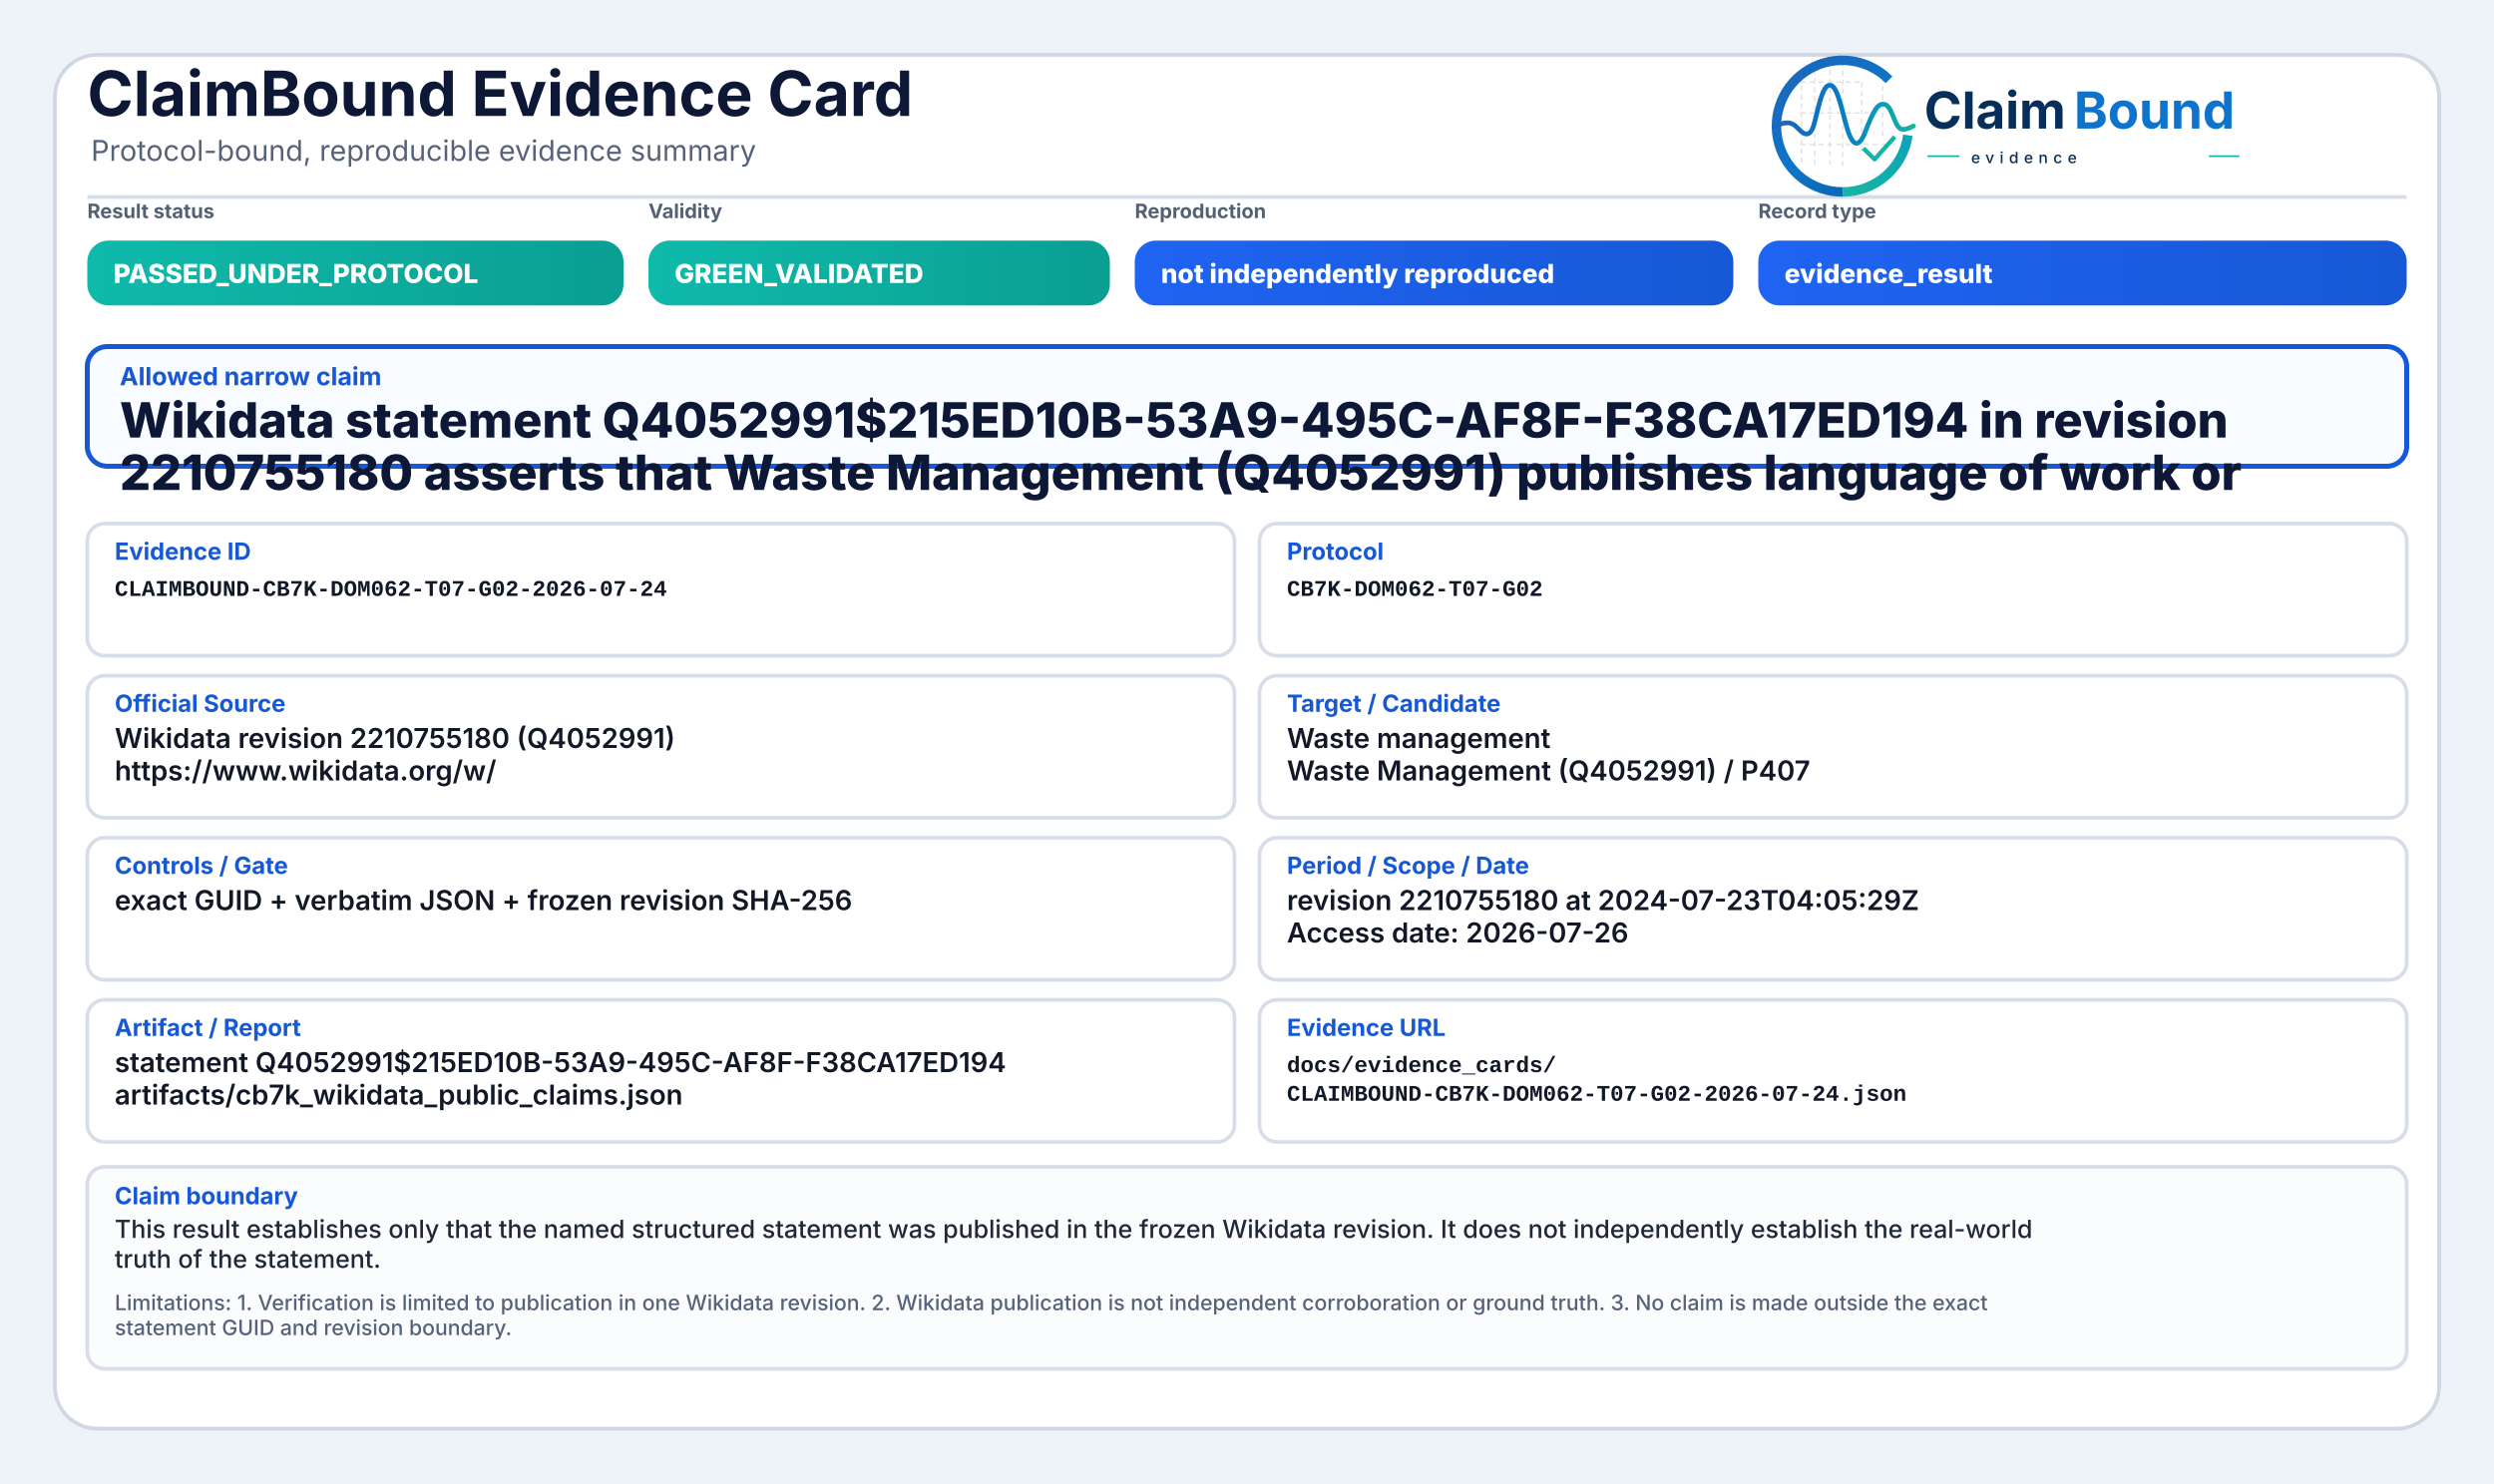
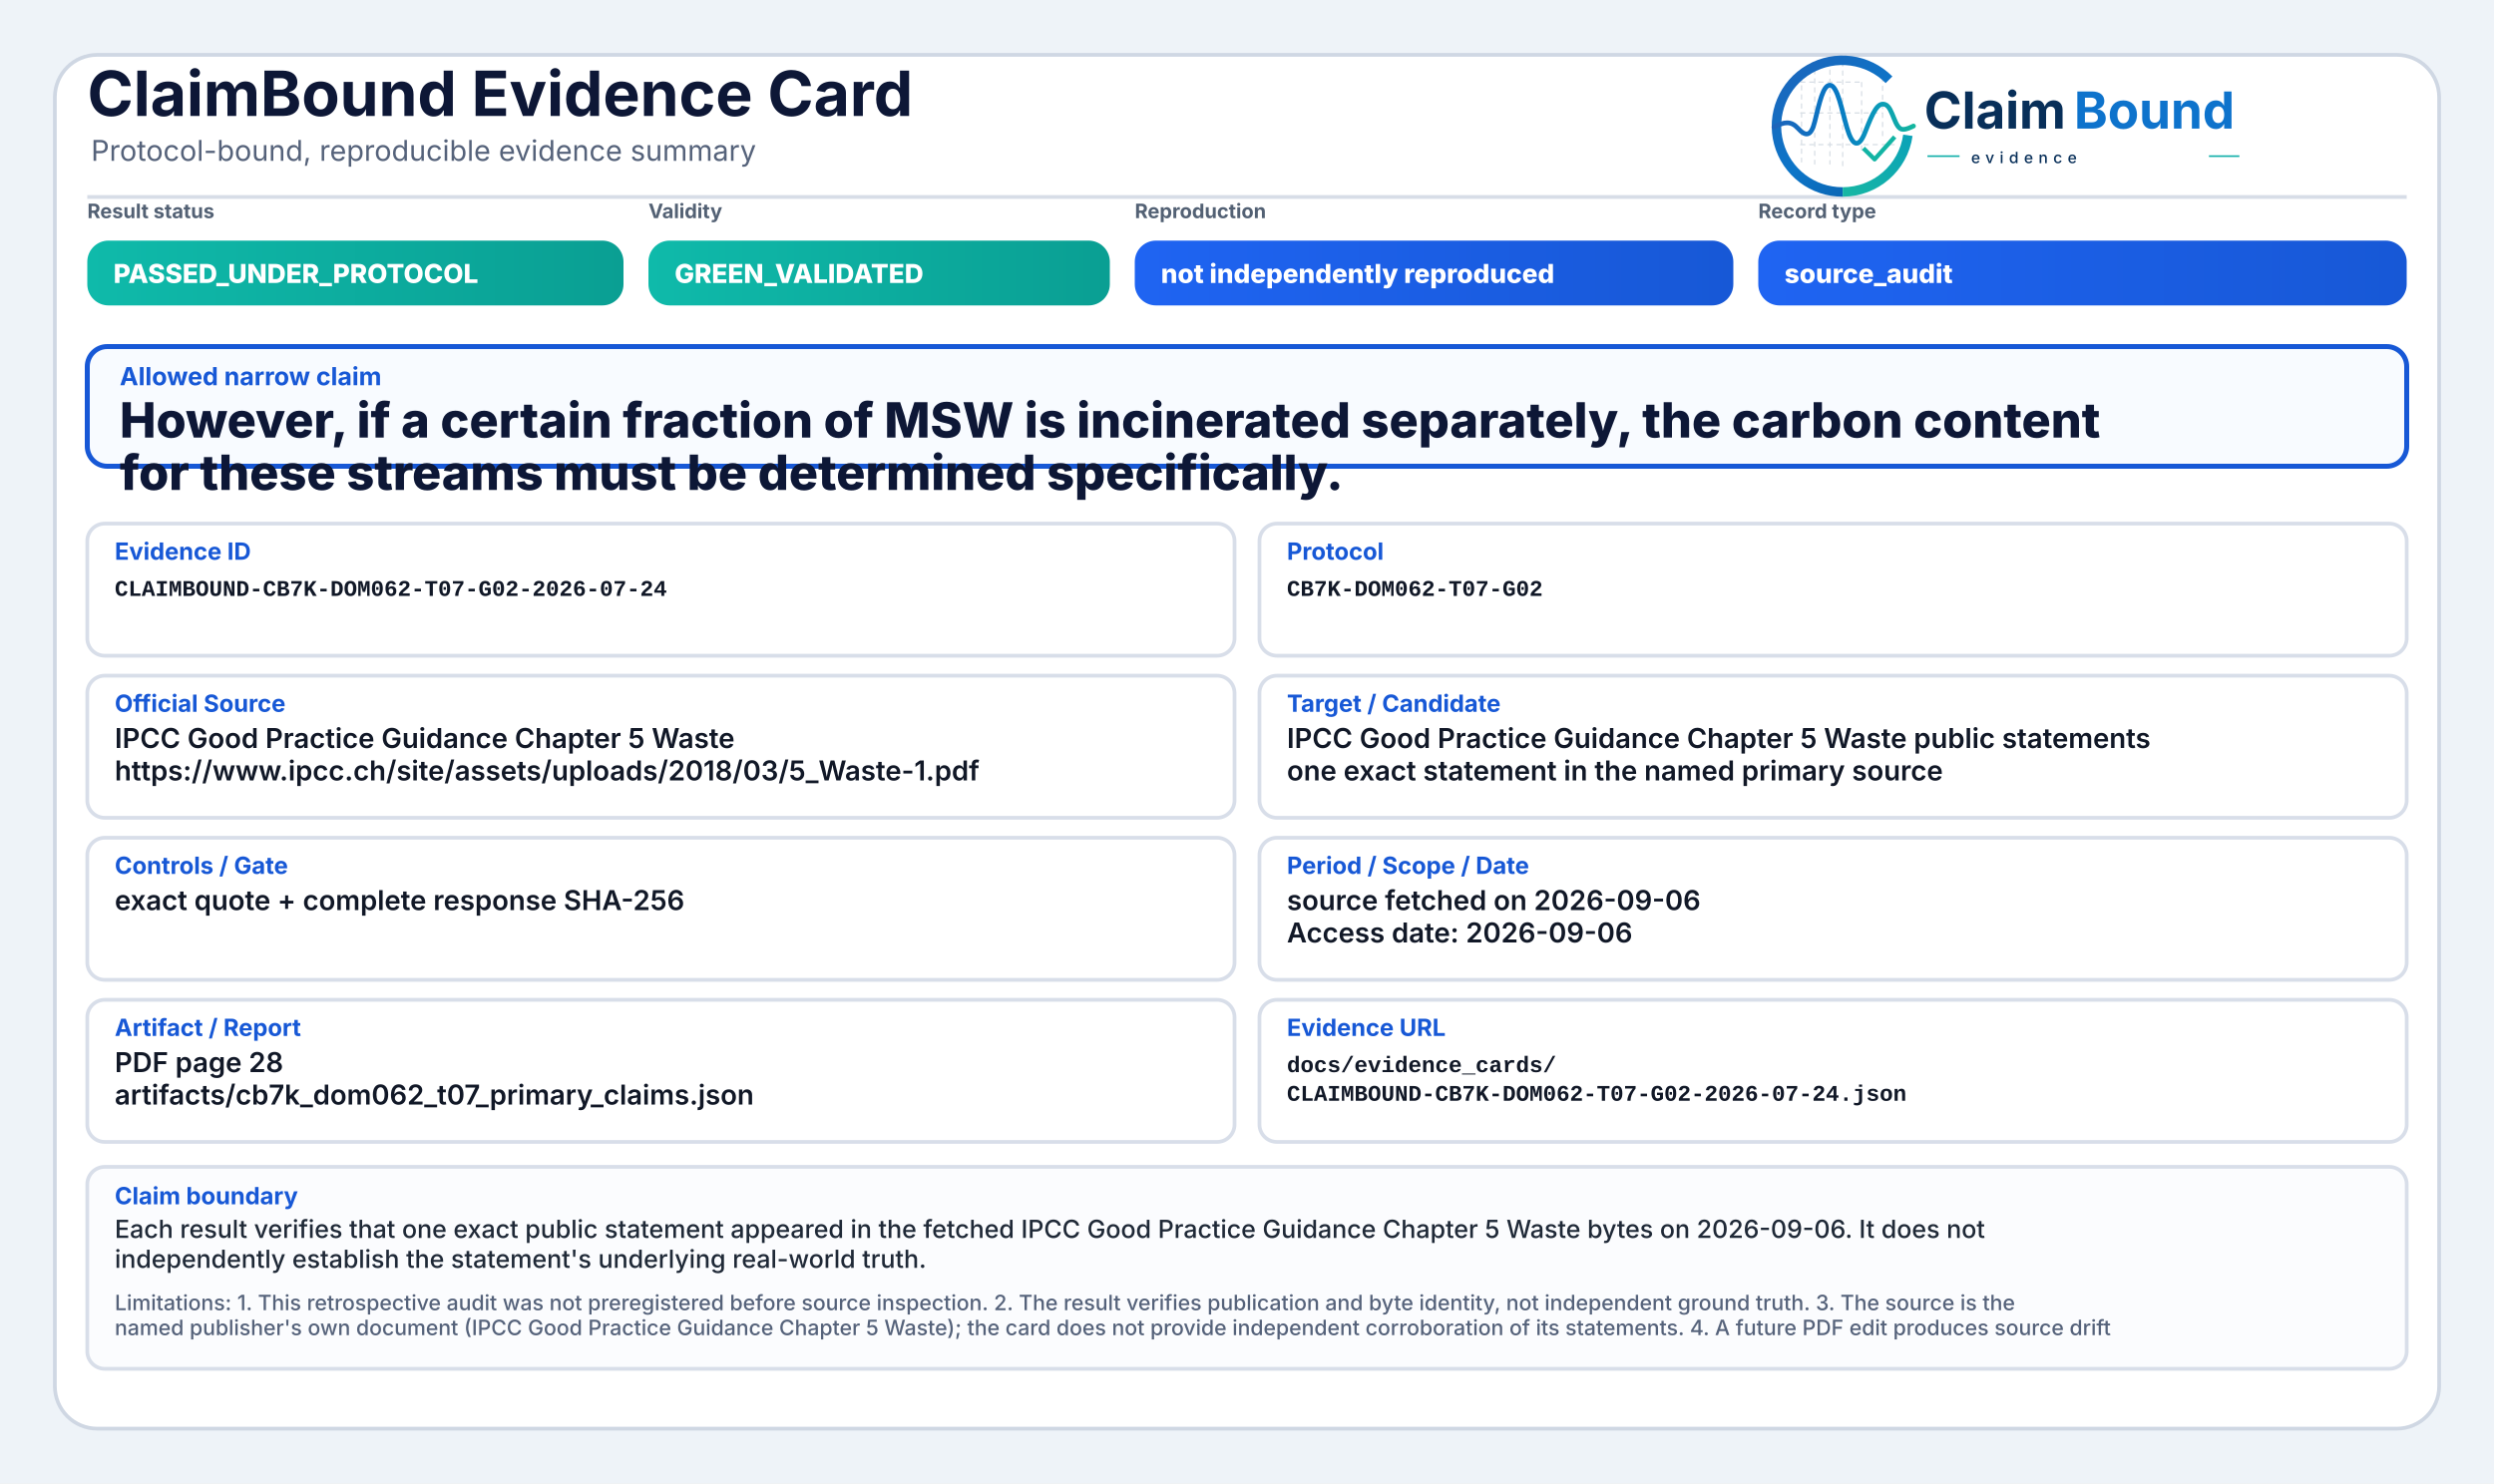
<svg xmlns="http://www.w3.org/2000/svg" width="2000" height="1190" viewBox="0 0 2000 1190" role="img" aria-label="ClaimBound Evidence Card">
  <defs>
    <linearGradient id="greenGrad" x1="0" y1="0" x2="1" y2="0">
      <stop offset="0%" stop-color="#0fbaaa" />
      <stop offset="100%" stop-color="#0a9f93" />
    </linearGradient>
    <linearGradient id="yellowGrad" x1="0" y1="0" x2="1" y2="0">
      <stop offset="0%" stop-color="#fbbf24" />
      <stop offset="100%" stop-color="#d97706" />
    </linearGradient>
    <linearGradient id="amberGrad" x1="0" y1="0" x2="1" y2="0">
      <stop offset="0%" stop-color="#f97316" />
      <stop offset="100%" stop-color="#c2410c" />
    </linearGradient>
    <linearGradient id="redGrad" x1="0" y1="0" x2="1" y2="0">
      <stop offset="0%" stop-color="#ef4444" />
      <stop offset="100%" stop-color="#b91c1c" />
    </linearGradient>
    <linearGradient id="grayGrad" x1="0" y1="0" x2="1" y2="0">
      <stop offset="0%" stop-color="#64748b" />
      <stop offset="100%" stop-color="#475569" />
    </linearGradient>
    <linearGradient id="blueGrad" x1="0" y1="0" x2="1" y2="0">
      <stop offset="0%" stop-color="#1f64f2" />
      <stop offset="100%" stop-color="#1758d6" />
    </linearGradient>
    <linearGradient id="logoRingBlue" x1="73" y1="453" x2="348" y2="793" gradientUnits="userSpaceOnUse">
      <stop offset="0" stop-color="#1E64BA" />
      <stop offset="0.55" stop-color="#0C75C8" />
      <stop offset="1" stop-color="#0A5FAB" />
    </linearGradient>
    <linearGradient id="logoRingTeal" x1="221" y1="792" x2="403" y2="594" gradientUnits="userSpaceOnUse">
      <stop offset="0" stop-color="#18B7A3" />
      <stop offset="1" stop-color="#089EBC" />
    </linearGradient>
    <linearGradient id="logoSignalGradient" x1="61" y1="628" x2="404" y2="628" gradientUnits="userSpaceOnUse">
      <stop offset="0" stop-color="#1E64BA" />
      <stop offset="0.43" stop-color="#0877C4" />
      <stop offset="0.72" stop-color="#0A97BB" />
      <stop offset="1" stop-color="#14B69E" />
    </linearGradient>
  </defs>
  <rect x="0" y="0" width="2000" height="1190" fill="#eef3f8" />
  <rect x="44" y="44" width="1912" height="1102" rx="34" fill="#ffffff" stroke="#cfd7e3" stroke-width="3" />
  <path d="M70 158 H1930" stroke="#d7dde7" stroke-width="3" />
  <text x="70" y="93" font-family="Inter, Segoe UI, Arial, sans-serif" font-size="50" font-weight="750" fill="#0d1736">ClaimBound Evidence Card</text>
  <text x="73" y="129" font-family="Inter, Segoe UI, Arial, sans-serif" font-size="23" font-weight="400" fill="#55627a">Protocol-bound, reproducible evidence summary</text>
  <g aria-label="ClaimBound evidence logo" transform="translate(1415,52) scale(0.33) translate(-40,-478)">
    <g stroke-linecap="butt" stroke-linejoin="round">
      <g stroke="#CBD3DC" stroke-width="3.2" stroke-linecap="round" stroke-dasharray="10 12" opacity="0.72">
        <path d="M130 507V714" />
        <path d="M162 490V719" />
        <path d="M199 491V719" />
        <path d="M230 471V726" />
        <path d="M276 521V690" />
        <path d="M327 508V650" />
        <path d="M128 520H277" />
        <path d="M128 595H327" />
        <path d="M128 672H355" />
      </g>
      <path d="M342.6 514.3A160 160 0 1 0 230 787" fill="none" stroke="url(#logoRingBlue)" stroke-width="23" />
      <path d="M230 787A160 160 0 0 0 388.4 649.3" fill="none" stroke="url(#logoRingTeal)" stroke-width="23" />
      <path d="M63 629.5C87 616.4 104.3 613.6 121.2 632.2C140.7 653.8 153.4 651.6 162.1 616.2C173.8 568.5 182.5 527.5 198.9 527.5C217.5 527.5 228.4 590.6 240.3 630.8C253.4 675.4 268.6 682.8 284.6 641.5C303.5 592.9 315.2 567.6 333.7 574.7C352.6 582 355.7 635.1 376.6 634.9C386.2 634.8 394 630.4 402 626.8" fill="none" stroke="url(#logoSignalGradient)" stroke-width="11.5" stroke-linecap="round" />
      <path d="M284 684.5L307.5 707.7L353 657" fill="none" stroke="#12B4A4" stroke-width="10.5" stroke-linecap="square" />
    </g>
    <text x="428" y="633" font-family="Inter, Segoe UI, Arial, sans-serif" font-size="124" font-weight="750" fill="#082F59" text-rendering="geometricPrecision">Claim</text>
    <text x="792" y="633" font-family="Inter, Segoe UI, Arial, sans-serif" font-size="124" font-weight="750" fill="#0E73CC" text-rendering="geometricPrecision">Bound</text>
    <line x1="436" y1="700" x2="514" y2="700" stroke="#11AFA9" stroke-width="4" />
    <text x="542" y="717" font-family="Inter, Segoe UI, Arial, sans-serif" font-size="38" font-weight="500" letter-spacing="13" fill="#082F59">evidence</text>
    <line x1="1120" y1="700" x2="1194" y2="700" stroke="#11AFA9" stroke-width="4" />
  </g>
  <text x="70" y="175" font-family="Inter, Segoe UI, Arial, sans-serif" font-size="16" font-weight="650" fill="#536174">Result status</text>
  <rect x="70" y="193" width="430" height="52" rx="17" fill="url(#greenGrad)" />
  <text x="91" y="227" font-family="Inter, Segoe UI, Arial, sans-serif" font-size="21" font-weight="800" fill="#ffffff">PASSED_UNDER_PROTOCOL</text>
  <text x="520" y="175" font-family="Inter, Segoe UI, Arial, sans-serif" font-size="16" font-weight="650" fill="#536174">Validity</text>
  <rect x="520" y="193" width="370" height="52" rx="17" fill="url(#greenGrad)" />
  <text x="541" y="227" font-family="Inter, Segoe UI, Arial, sans-serif" font-size="21" font-weight="800" fill="#ffffff">GREEN_VALIDATED</text>
  <text x="910" y="175" font-family="Inter, Segoe UI, Arial, sans-serif" font-size="16" font-weight="650" fill="#536174">Reproduction</text>
  <rect x="910" y="193" width="480" height="52" rx="17" fill="url(#blueGrad)" />
  <text x="931" y="227" font-family="Inter, Segoe UI, Arial, sans-serif" font-size="21" font-weight="800" fill="#ffffff">not independently reproduced</text>
  <text x="1410" y="175" font-family="Inter, Segoe UI, Arial, sans-serif" font-size="16" font-weight="650" fill="#536174">Record type</text>
  <rect x="1410" y="193" width="520" height="52" rx="17" fill="url(#blueGrad)" />
-   <text x="1431" y="227" font-family="Inter, Segoe UI, Arial, sans-serif" font-size="21" font-weight="800" fill="#ffffff">evidence_result</text>
+   <text x="1431" y="227" font-family="Inter, Segoe UI, Arial, sans-serif" font-size="21" font-weight="800" fill="#ffffff">source_audit</text>
  <rect x="70" y="278" width="1860" height="96" rx="16" fill="#f8fbff" stroke="#1758d6" stroke-width="4" />
  <text x="96" y="309" font-family="Inter, Segoe UI, Arial, sans-serif" font-size="20" font-weight="750" fill="#1758d6">Allowed narrow claim</text>
-   <text x="96" y="351" font-family="Inter, Segoe UI, Arial, sans-serif" font-size="39" font-weight="800" fill="#0d1736">Wikidata statement Q4052991$215ED10B-53A9-495C-AF8F-F38CA17ED194 in revision</text>
-   <text x="96" y="393" font-family="Inter, Segoe UI, Arial, sans-serif" font-size="39" font-weight="800" fill="#0d1736">2210755180 asserts that Waste Management (Q4052991) publishes language of work or</text>
+   <text x="96" y="351" font-family="Inter, Segoe UI, Arial, sans-serif" font-size="39" font-weight="800" fill="#0d1736">However, if a certain fraction of MSW is incinerated separately, the carbon content</text>
+   <text x="96" y="393" font-family="Inter, Segoe UI, Arial, sans-serif" font-size="39" font-weight="800" fill="#0d1736">for these streams must be determined specifically.</text>
  <rect x="70" y="420" width="920" height="106" rx="14" fill="#ffffff" stroke="#d8dee9" stroke-width="3" />
  <text x="92" y="449" font-family="Inter, Segoe UI, Arial, sans-serif" font-size="19" font-weight="750" fill="#1758d6">Evidence ID</text>
  <text x="92" y="478" font-family="SFMono-Regular, Consolas, Liberation Mono, monospace" font-size="18" font-weight="600" fill="#111827">CLAIMBOUND-CB7K-DOM062-T07-G02-2026-07-24</text>
  <rect x="1010" y="420" width="920" height="106" rx="14" fill="#ffffff" stroke="#d8dee9" stroke-width="3" />
  <text x="1032" y="449" font-family="Inter, Segoe UI, Arial, sans-serif" font-size="19" font-weight="750" fill="#1758d6">Protocol</text>
  <text x="1032" y="478" font-family="SFMono-Regular, Consolas, Liberation Mono, monospace" font-size="18" font-weight="600" fill="#111827">CB7K-DOM062-T07-G02</text>
  <rect x="70" y="542" width="920" height="114" rx="14" fill="#ffffff" stroke="#d8dee9" stroke-width="3" />
  <text x="92" y="571" font-family="Inter, Segoe UI, Arial, sans-serif" font-size="19" font-weight="750" fill="#1758d6">Official Source</text>
-   <text x="92" y="600" font-family="Inter, Segoe UI, Arial, sans-serif" font-size="22" font-weight="600" fill="#111827">Wikidata revision 2210755180 (Q4052991)</text>
-   <text x="92" y="626" font-family="Inter, Segoe UI, Arial, sans-serif" font-size="22" font-weight="600" fill="#111827">https://www.wikidata.org/w/</text>
+   <text x="92" y="600" font-family="Inter, Segoe UI, Arial, sans-serif" font-size="22" font-weight="600" fill="#111827">IPCC Good Practice Guidance Chapter 5 Waste</text>
+   <text x="92" y="626" font-family="Inter, Segoe UI, Arial, sans-serif" font-size="22" font-weight="600" fill="#111827">https://www.ipcc.ch/site/assets/uploads/2018/03/5_Waste-1.pdf</text>
  <rect x="1010" y="542" width="920" height="114" rx="14" fill="#ffffff" stroke="#d8dee9" stroke-width="3" />
  <text x="1032" y="571" font-family="Inter, Segoe UI, Arial, sans-serif" font-size="19" font-weight="750" fill="#1758d6">Target / Candidate</text>
-   <text x="1032" y="600" font-family="Inter, Segoe UI, Arial, sans-serif" font-size="22" font-weight="600" fill="#111827">Waste management</text>
-   <text x="1032" y="626" font-family="Inter, Segoe UI, Arial, sans-serif" font-size="22" font-weight="600" fill="#111827">Waste Management (Q4052991) / P407</text>
+   <text x="1032" y="600" font-family="Inter, Segoe UI, Arial, sans-serif" font-size="22" font-weight="600" fill="#111827">IPCC Good Practice Guidance Chapter 5 Waste public statements</text>
+   <text x="1032" y="626" font-family="Inter, Segoe UI, Arial, sans-serif" font-size="22" font-weight="600" fill="#111827">one exact statement in the named primary source</text>
  <rect x="70" y="672" width="920" height="114" rx="14" fill="#ffffff" stroke="#d8dee9" stroke-width="3" />
  <text x="92" y="701" font-family="Inter, Segoe UI, Arial, sans-serif" font-size="19" font-weight="750" fill="#1758d6">Controls / Gate</text>
-   <text x="92" y="730" font-family="Inter, Segoe UI, Arial, sans-serif" font-size="22" font-weight="600" fill="#111827">exact GUID + verbatim JSON + frozen revision SHA-256</text>
+   <text x="92" y="730" font-family="Inter, Segoe UI, Arial, sans-serif" font-size="22" font-weight="600" fill="#111827">exact quote + complete response SHA-256</text>
  <rect x="1010" y="672" width="920" height="114" rx="14" fill="#ffffff" stroke="#d8dee9" stroke-width="3" />
  <text x="1032" y="701" font-family="Inter, Segoe UI, Arial, sans-serif" font-size="19" font-weight="750" fill="#1758d6">Period / Scope / Date</text>
-   <text x="1032" y="730" font-family="Inter, Segoe UI, Arial, sans-serif" font-size="22" font-weight="600" fill="#111827">revision 2210755180 at 2024-07-23T04:05:29Z</text>
-   <text x="1032" y="756" font-family="Inter, Segoe UI, Arial, sans-serif" font-size="22" font-weight="600" fill="#111827">Access date: 2026-07-26</text>
+   <text x="1032" y="730" font-family="Inter, Segoe UI, Arial, sans-serif" font-size="22" font-weight="600" fill="#111827">source fetched on 2026-09-06</text>
+   <text x="1032" y="756" font-family="Inter, Segoe UI, Arial, sans-serif" font-size="22" font-weight="600" fill="#111827">Access date: 2026-09-06</text>
  <rect x="70" y="802" width="920" height="114" rx="14" fill="#ffffff" stroke="#d8dee9" stroke-width="3" />
  <text x="92" y="831" font-family="Inter, Segoe UI, Arial, sans-serif" font-size="19" font-weight="750" fill="#1758d6">Artifact / Report</text>
-   <text x="92" y="860" font-family="Inter, Segoe UI, Arial, sans-serif" font-size="22" font-weight="600" fill="#111827">statement Q4052991$215ED10B-53A9-495C-AF8F-F38CA17ED194</text>
-   <text x="92" y="886" font-family="Inter, Segoe UI, Arial, sans-serif" font-size="22" font-weight="600" fill="#111827">artifacts/cb7k_wikidata_public_claims.json</text>
+   <text x="92" y="860" font-family="Inter, Segoe UI, Arial, sans-serif" font-size="22" font-weight="600" fill="#111827">PDF page 28</text>
+   <text x="92" y="886" font-family="Inter, Segoe UI, Arial, sans-serif" font-size="22" font-weight="600" fill="#111827">artifacts/cb7k_dom062_t07_primary_claims.json</text>
  <rect x="1010" y="802" width="920" height="114" rx="14" fill="#ffffff" stroke="#d8dee9" stroke-width="3" />
  <text x="1032" y="831" font-family="Inter, Segoe UI, Arial, sans-serif" font-size="19" font-weight="750" fill="#1758d6">Evidence URL</text>
  <text x="1032" y="860" font-family="SFMono-Regular, Consolas, Liberation Mono, monospace" font-size="18" font-weight="600" fill="#111827">docs/evidence_cards/</text>
  <text x="1032" y="883" font-family="SFMono-Regular, Consolas, Liberation Mono, monospace" font-size="18" font-weight="600" fill="#111827">CLAIMBOUND-CB7K-DOM062-T07-G02-2026-07-24.json</text>
  <rect x="70" y="936" width="1860" height="162" rx="14" fill="#fbfcfe" stroke="#d8dee9" stroke-width="3" />
  <text x="92" y="966" font-family="Inter, Segoe UI, Arial, sans-serif" font-size="19" font-weight="750" fill="#1758d6">Claim boundary</text>
-   <text x="92" y="993" font-family="Inter, Segoe UI, Arial, sans-serif" font-size="20" font-weight="500" fill="#1f2937">This result establishes only that the named structured statement was published in the frozen Wikidata revision. It does not independently establish the real-world</text>
-   <text x="92" y="1017" font-family="Inter, Segoe UI, Arial, sans-serif" font-size="20" font-weight="500" fill="#1f2937">truth of the statement.</text>
-   <text x="92" y="1051" font-family="Inter, Segoe UI, Arial, sans-serif" font-size="17" font-weight="500" fill="#55627a">Limitations: 1. Verification is limited to publication in one Wikidata revision. 2. Wikidata publication is not independent corroboration or ground truth. 3. No claim is made outside the exact</text>
-   <text x="92" y="1071" font-family="Inter, Segoe UI, Arial, sans-serif" font-size="17" font-weight="500" fill="#55627a">statement GUID and revision boundary.</text>
+   <text x="92" y="993" font-family="Inter, Segoe UI, Arial, sans-serif" font-size="20" font-weight="500" fill="#1f2937">Each result verifies that one exact public statement appeared in the fetched IPCC Good Practice Guidance Chapter 5 Waste bytes on 2026-09-06. It does not</text>
+   <text x="92" y="1017" font-family="Inter, Segoe UI, Arial, sans-serif" font-size="20" font-weight="500" fill="#1f2937">independently establish the statement's underlying real-world truth.</text>
+   <text x="92" y="1051" font-family="Inter, Segoe UI, Arial, sans-serif" font-size="17" font-weight="500" fill="#55627a">Limitations: 1. This retrospective audit was not preregistered before source inspection. 2. The result verifies publication and byte identity, not independent ground truth. 3. The source is the</text>
+   <text x="92" y="1071" font-family="Inter, Segoe UI, Arial, sans-serif" font-size="17" font-weight="500" fill="#55627a">named publisher's own document (IPCC Good Practice Guidance Chapter 5 Waste); the card does not provide independent corroboration of its statements. 4. A future PDF edit produces source drift</text>
</svg>
